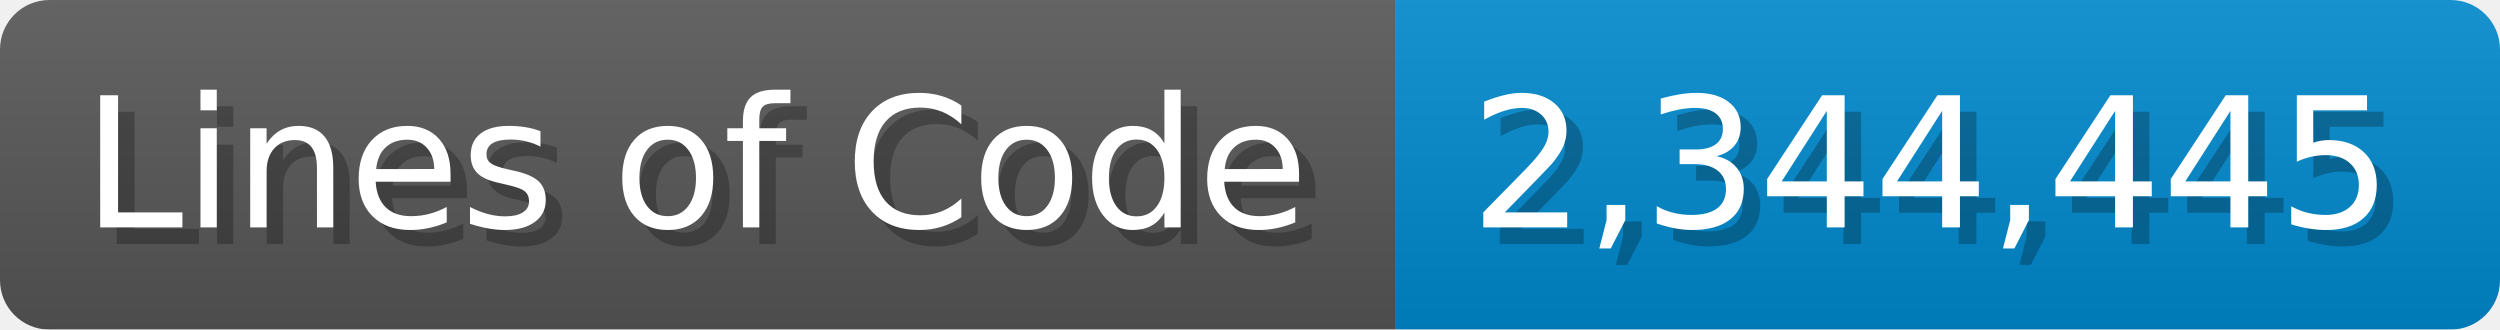
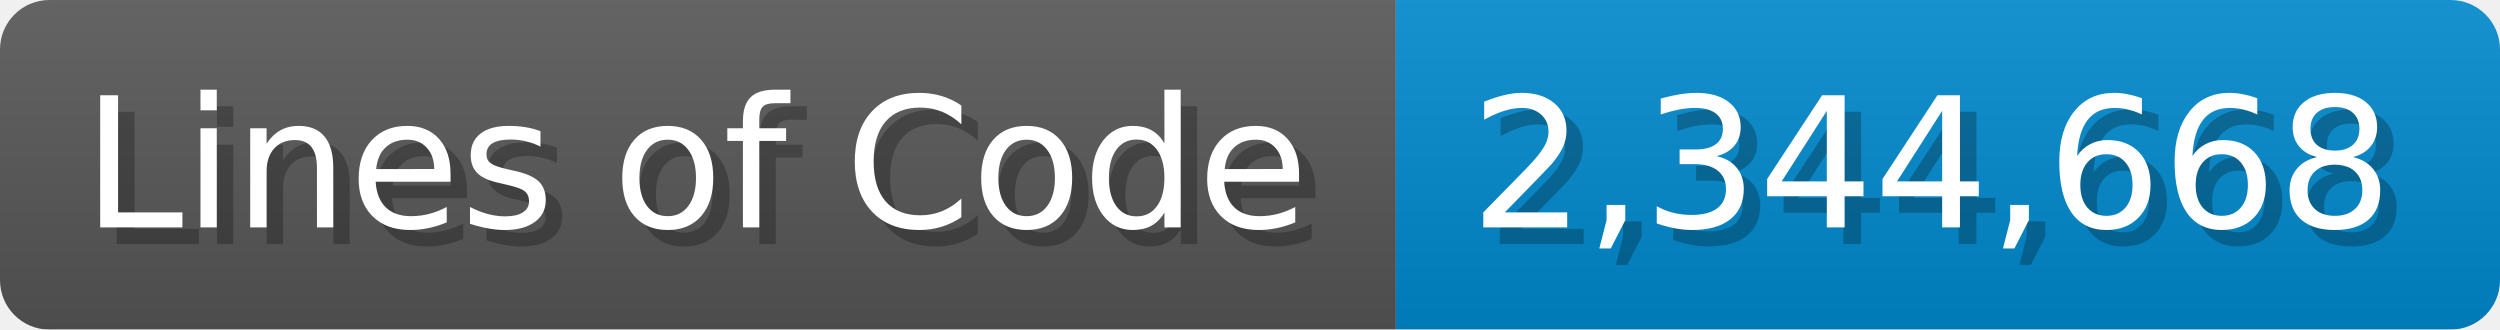
<svg xmlns="http://www.w3.org/2000/svg" width="151.7" height="20" viewBox="0 0 1517 200">
  <linearGradient id="a" x2="0" y2="100%">
    <stop offset="0" stop-opacity=".1" stop-color="#EEE" />
    <stop offset="1" stop-opacity=".1" />
  </linearGradient>
  <mask id="m">
    <rect width="1517" height="200" rx="30" fill="#FFF" />
  </mask>
  <g mask="url(#m)">
    <rect width="847" height="200" fill="#555" />
    <rect width="670" height="200" fill="#08C" x="847" />
    <rect width="1517" height="200" fill="url(#a)" />
  </g>
  <g fill="#fff" text-anchor="start" font-family="Verdana,DejaVu Sans,sans-serif" font-size="110">
    <text x="60" y="148" textLength="747" fill="#000" opacity="0.25">Lines of Code</text>
    <text x="50" y="138" textLength="747">Lines of Code</text>
-     <text x="902" y="148" textLength="570" fill="#000" opacity="0.25">2,344,445</text>
-     <text x="892" y="138" textLength="570">2,344,445</text>
+     <text x="902" y="148" textLength="570" fill="#000" opacity="0.25">2,344,668</text>
+     <text x="892" y="138" textLength="570">2,344,668</text>
  </g>
</svg>
